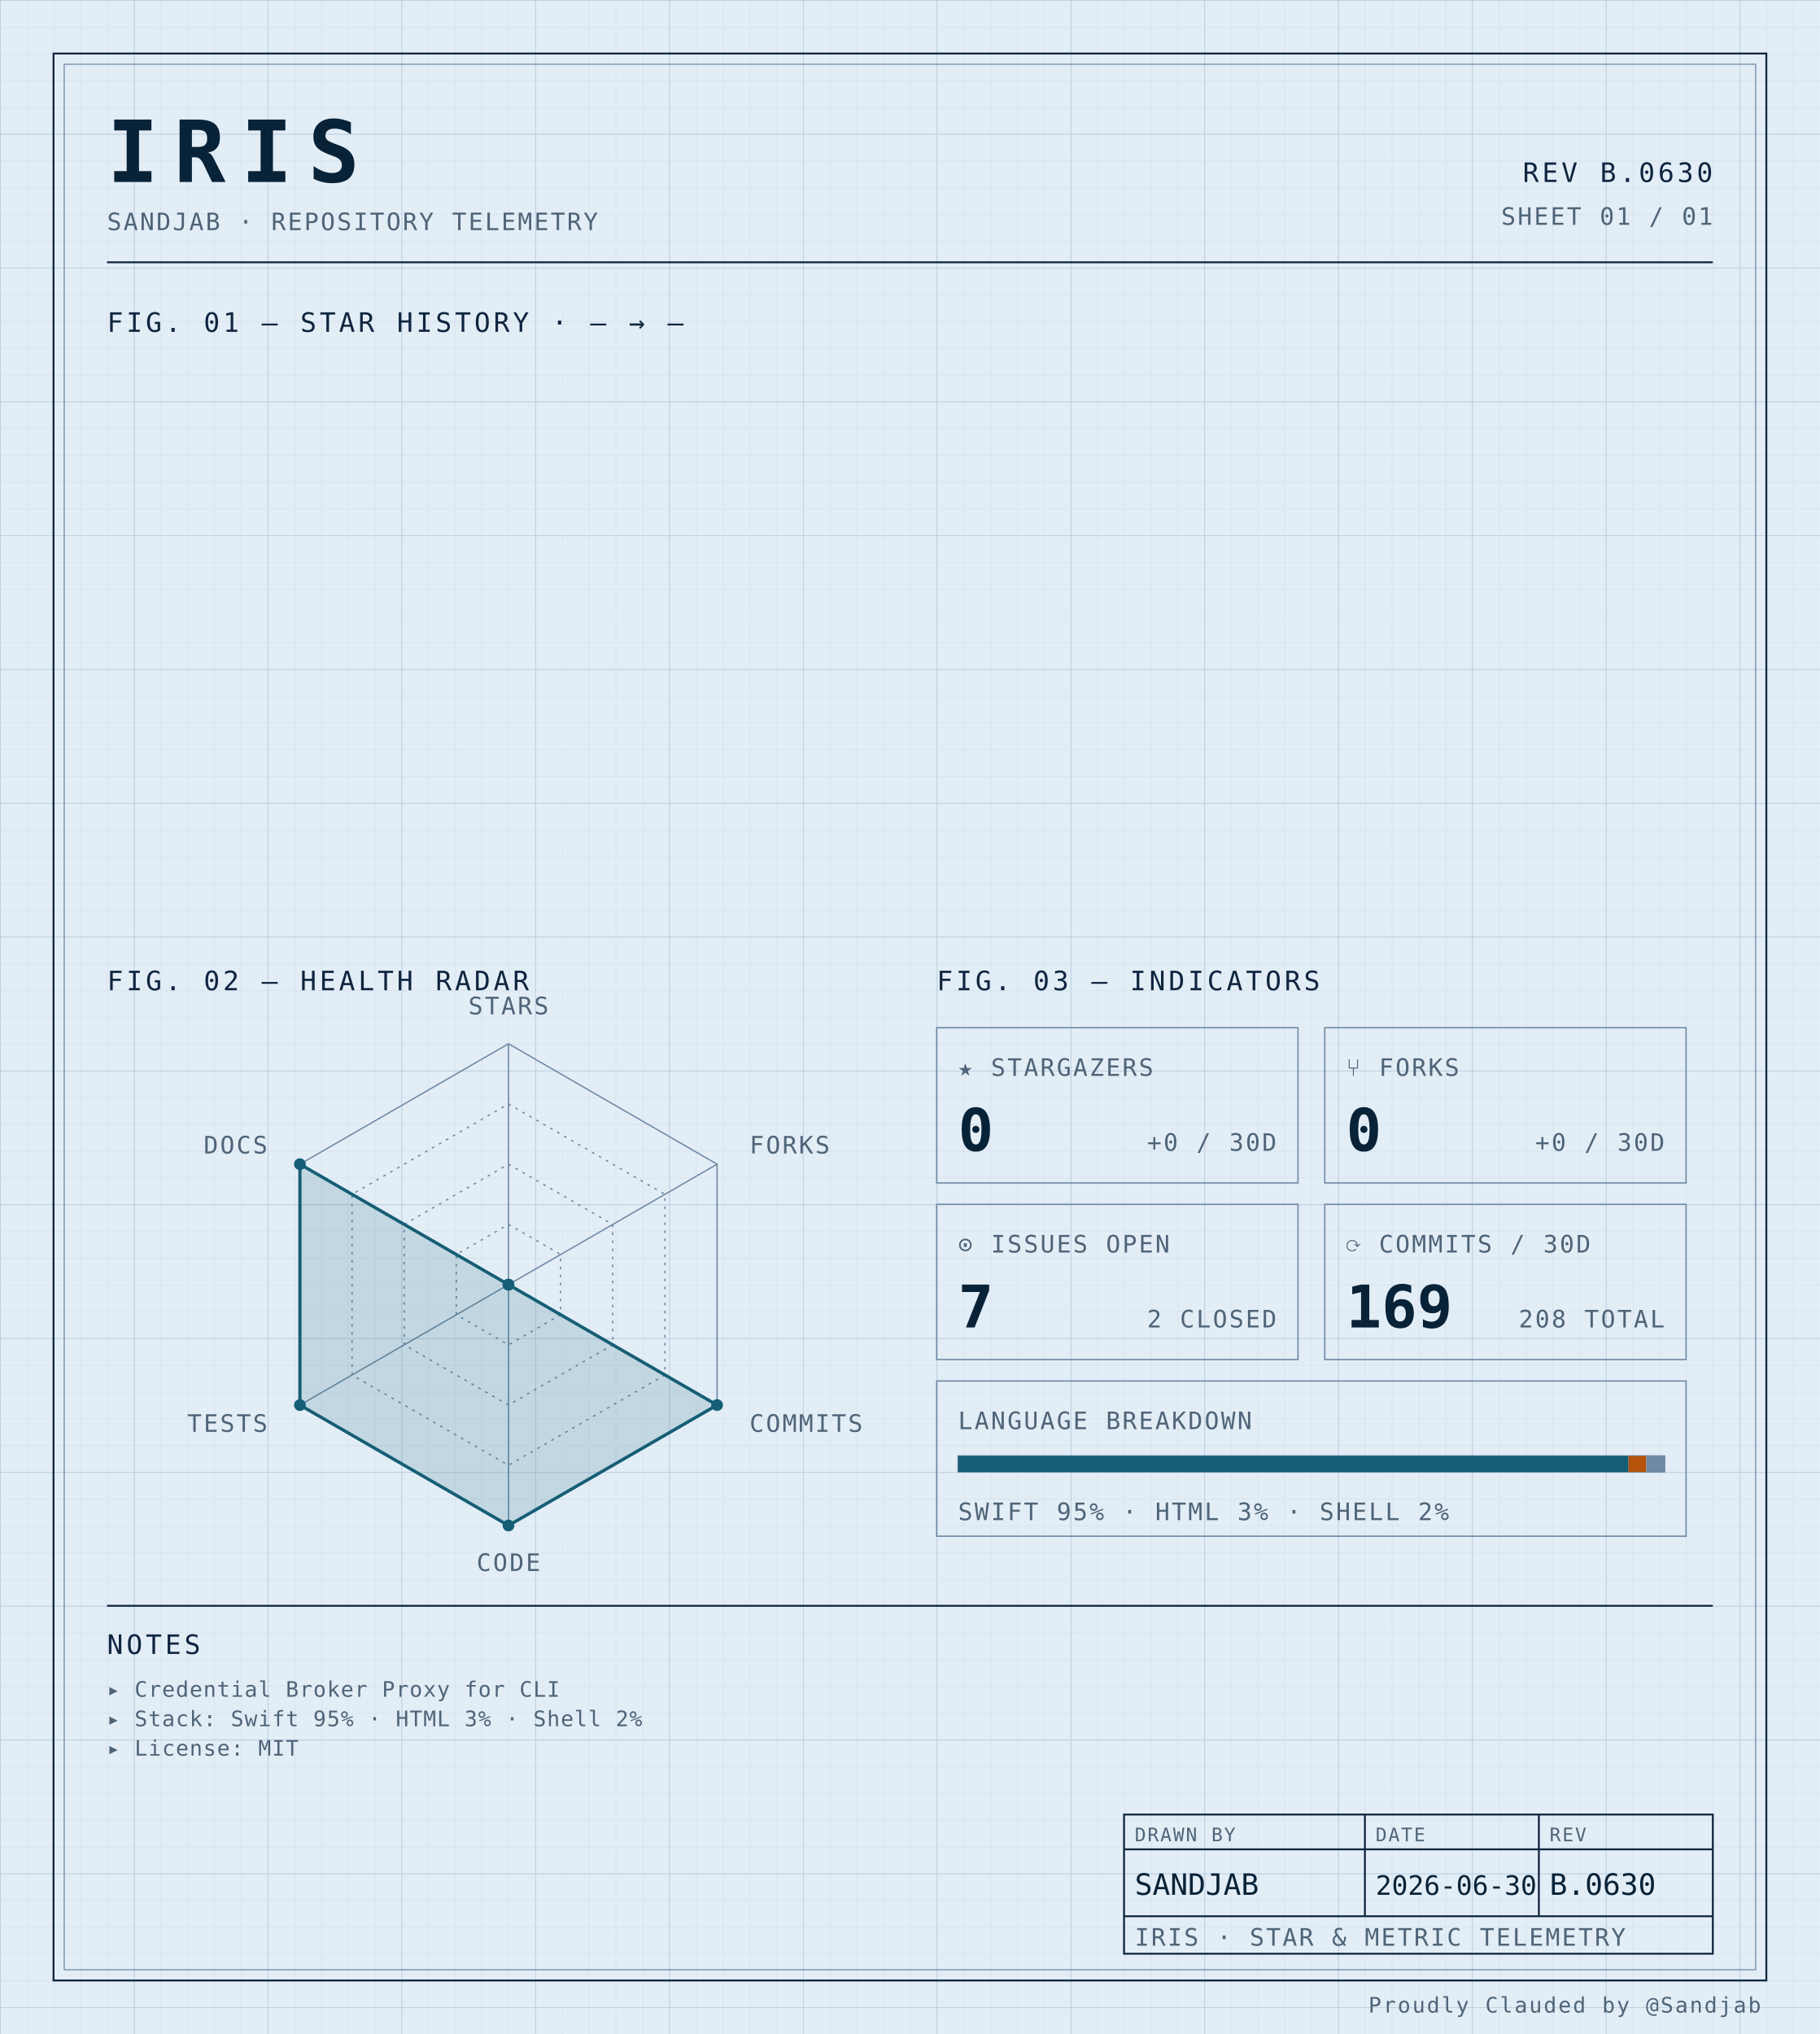
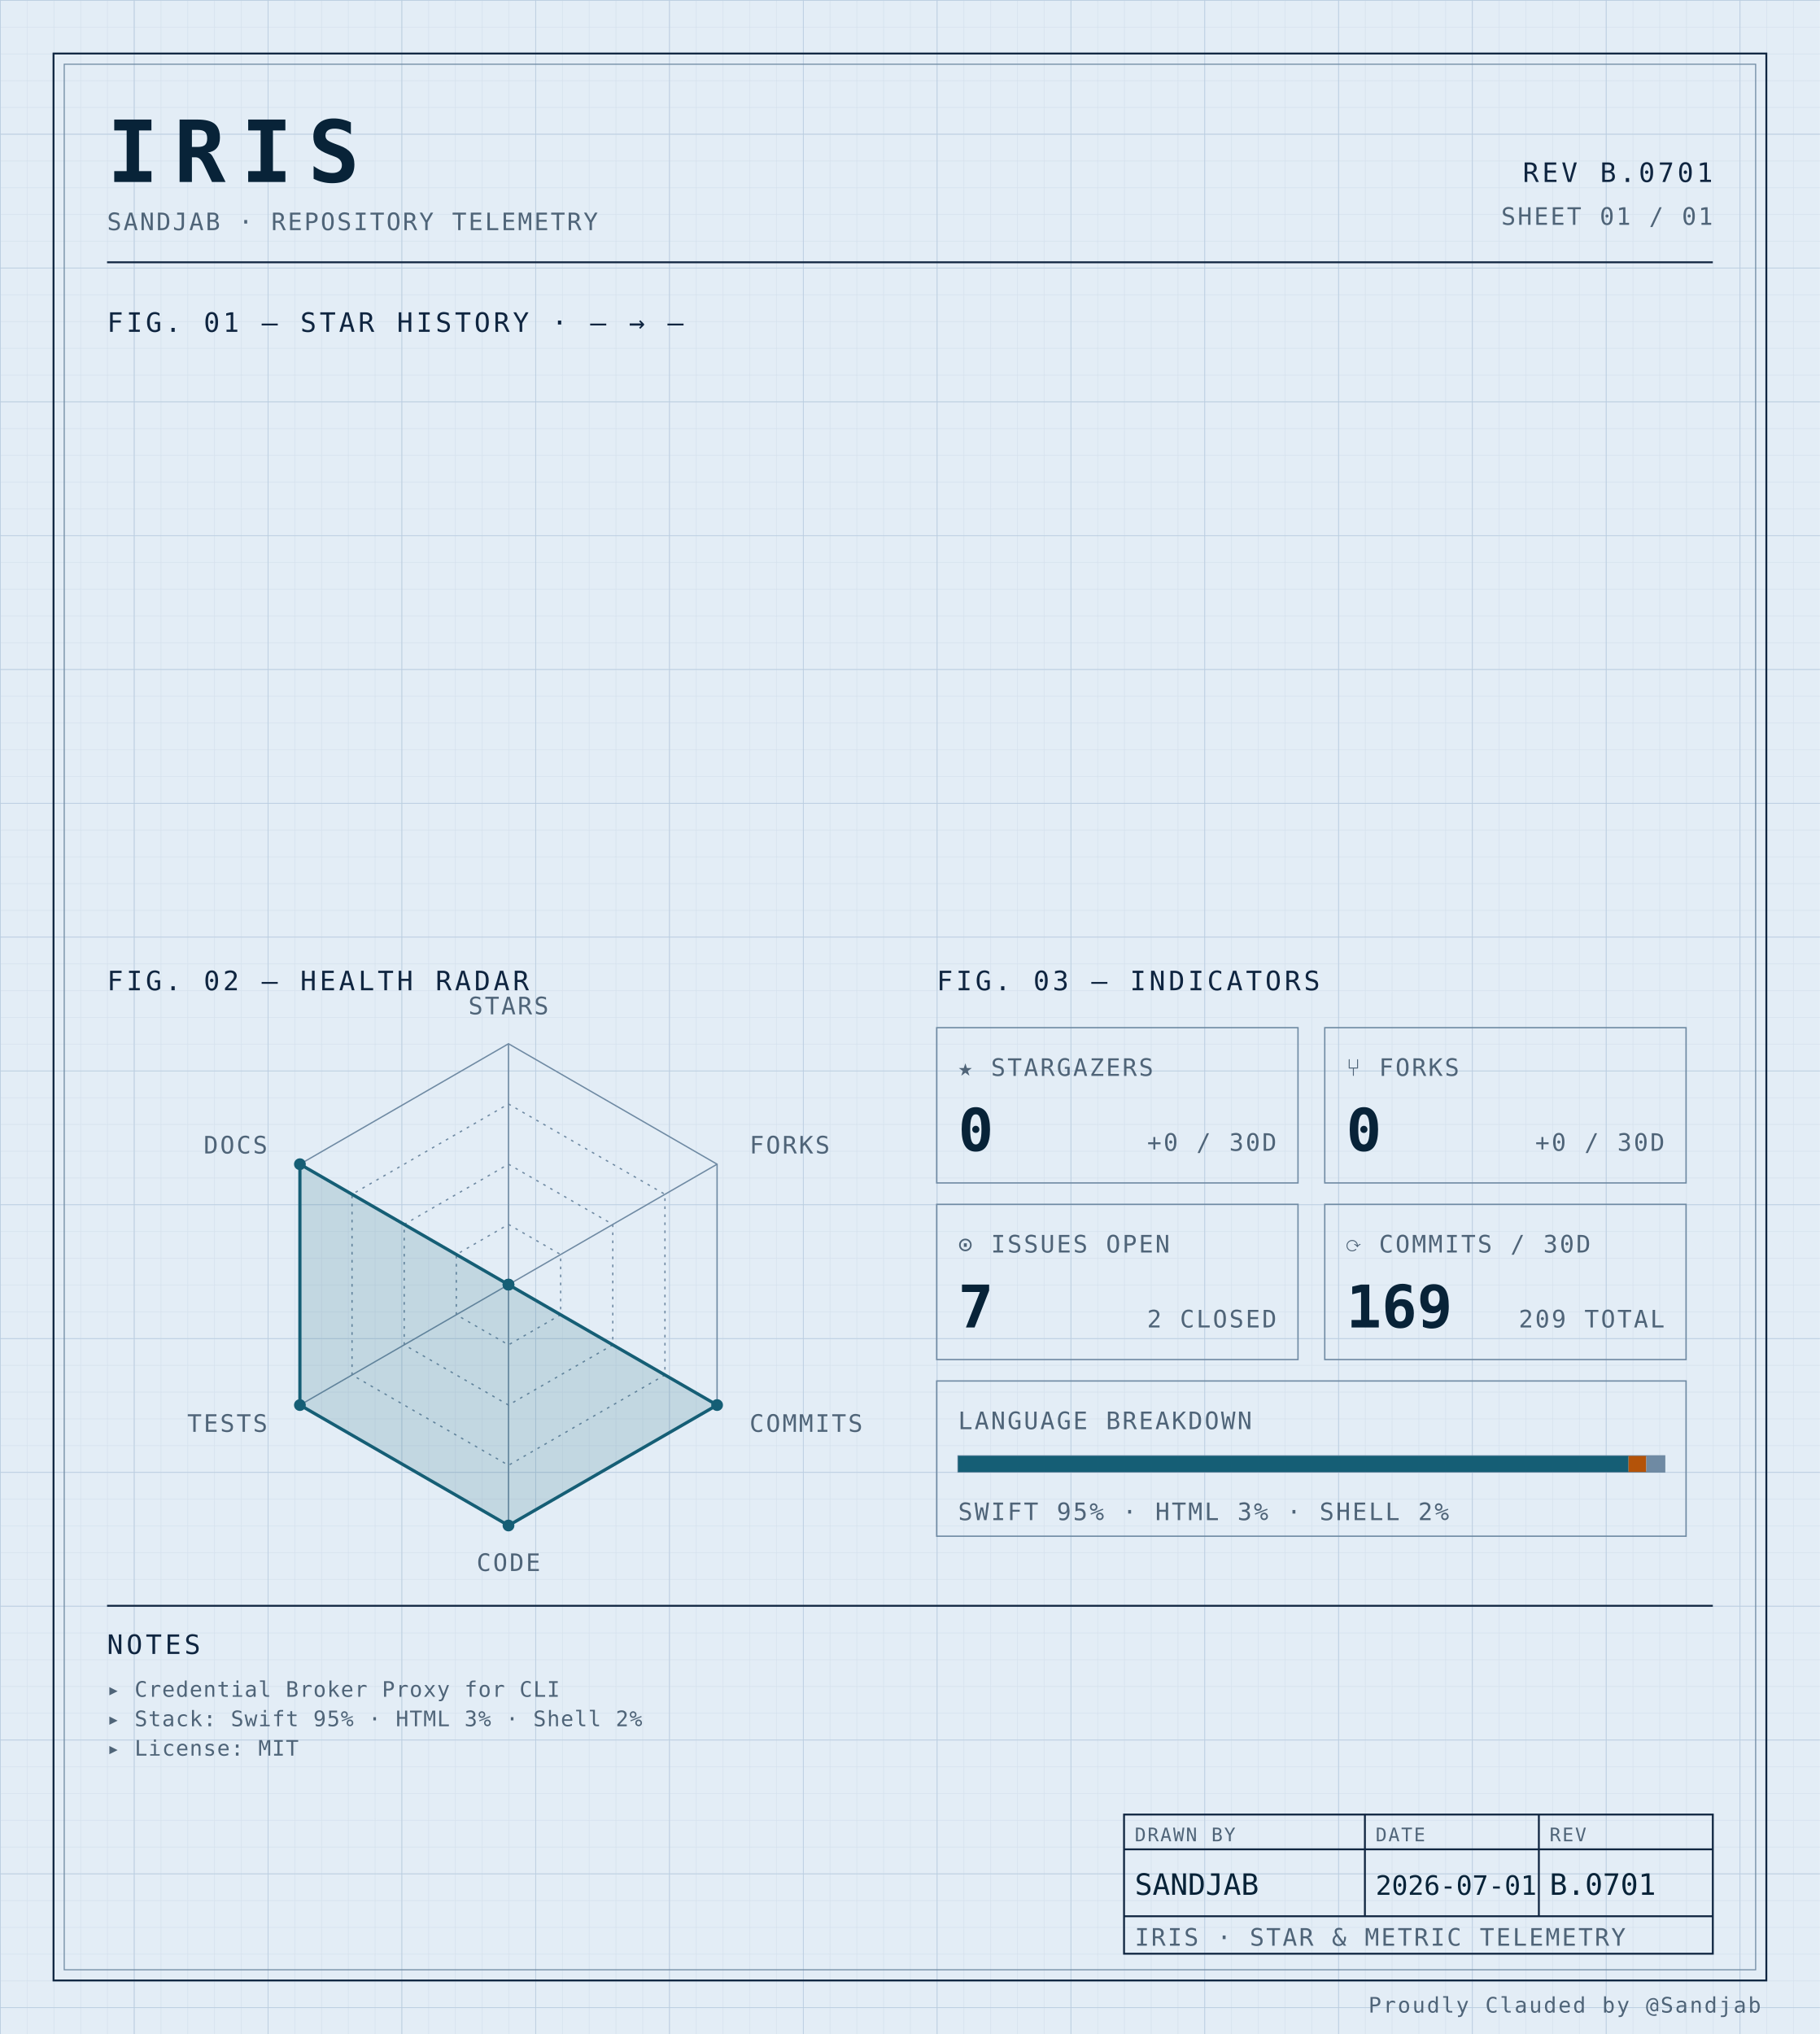
<svg xmlns="http://www.w3.org/2000/svg" width="100%" viewBox="0 0 680 760" role="img">
  <defs>
    <pattern id="grid-fine" width="10" height="10" patternUnits="userSpaceOnUse">
      <path d="M10 0H0V10" fill="none" stroke="#d4e0ec" stroke-width="0.4" />
    </pattern>
    <pattern id="grid-major" width="50" height="50" patternUnits="userSpaceOnUse">
      <path d="M50 0H0V50" fill="none" stroke="#b8cce0" stroke-width="0.5" />
    </pattern>
  </defs>
  <rect x="0" y="0" width="680" height="760" fill="#e3edf6" />
  <rect x="0" y="0" width="680" height="760" fill="url(#grid-fine)" />
  <rect x="0" y="0" width="680" height="760" fill="url(#grid-major)" />
  <rect x="20" y="20" width="640" height="720" fill="none" stroke="#0f2540" stroke-width="0.7" />
  <rect x="24" y="24" width="632" height="712" fill="none" stroke="#6f8aa3" stroke-width="0.4" />
  <text x="40" y="68" font-family="ui-monospace, 'SF Mono', 'JetBrains Mono', 'Cascadia Code', Consolas, monospace" font-size="32" font-weight="700" fill="#082338" text-anchor="start" letter-spacing="0.18em">IRIS</text>
  <text x="40" y="86" font-family="ui-monospace, 'SF Mono', 'JetBrains Mono', 'Cascadia Code', Consolas, monospace" font-size="9" font-weight="400" fill="#4f6478" text-anchor="start" letter-spacing="0.08em">SANDJAB · REPOSITORY TELEMETRY</text>
-   <text x="640" y="68" font-family="ui-monospace, 'SF Mono', 'JetBrains Mono', 'Cascadia Code', Consolas, monospace" font-size="10" font-weight="400" fill="#0f2540" text-anchor="end" letter-spacing="0.12em">REV B.0630</text>
+   <text x="640" y="68" font-family="ui-monospace, 'SF Mono', 'JetBrains Mono', 'Cascadia Code', Consolas, monospace" font-size="10" font-weight="400" fill="#0f2540" text-anchor="end" letter-spacing="0.12em">REV B.0701</text>
  <text x="640" y="84" font-family="ui-monospace, 'SF Mono', 'JetBrains Mono', 'Cascadia Code', Consolas, monospace" font-size="9" font-weight="400" fill="#4f6478" text-anchor="end" letter-spacing="0.08em">SHEET 01 / 01</text>
  <line x1="40" y1="98" x2="640" y2="98" stroke="#0f2540" stroke-width="0.7" />
  <text x="40" y="124" font-family="ui-monospace, 'SF Mono', 'JetBrains Mono', 'Cascadia Code', Consolas, monospace" font-size="10" font-weight="400" fill="#0f2540" text-anchor="start" letter-spacing="0.12em">FIG. 01 — STAR HISTORY · — → —</text>
  <text x="40" y="370" font-family="ui-monospace, 'SF Mono', 'JetBrains Mono', 'Cascadia Code', Consolas, monospace" font-size="10" font-weight="400" fill="#0f2540" text-anchor="start" letter-spacing="0.12em">FIG. 02 — HEALTH RADAR</text>
  <g transform="translate(190 480)">
    <polygon points="0.00,-90.00 77.94,-45.00 77.94,45.00 0.00,90.00 -77.94,45.00 -77.94,-45.00" fill="none" stroke="#6f8aa3" stroke-width="0.5" />
    <polygon points="0.00,-67.50 58.46,-33.75 58.46,33.75 0.00,67.50 -58.46,33.75 -58.46,-33.75" fill="none" stroke="#6f8aa3" stroke-width="0.5" stroke-dasharray="1,2" />
    <polygon points="0.00,-45.00 38.97,-22.50 38.97,22.50 0.00,45.00 -38.97,22.50 -38.97,-22.50" fill="none" stroke="#6f8aa3" stroke-width="0.5" stroke-dasharray="1,2" />
    <polygon points="0.00,-22.50 19.49,-11.25 19.49,11.25 0.00,22.50 -19.49,11.25 -19.49,-11.25" fill="none" stroke="#6f8aa3" stroke-width="0.5" stroke-dasharray="1,2" />
    <line x1="0" y1="0" x2="0.00" y2="-90.00" stroke="#6f8aa3" stroke-width="0.5" />
    <line x1="0" y1="0" x2="77.94" y2="-45.00" stroke="#6f8aa3" stroke-width="0.5" />
    <line x1="0" y1="0" x2="77.94" y2="45.00" stroke="#6f8aa3" stroke-width="0.5" />
    <line x1="0" y1="0" x2="0.00" y2="90.00" stroke="#6f8aa3" stroke-width="0.5" />
    <line x1="0" y1="0" x2="-77.94" y2="45.00" stroke="#6f8aa3" stroke-width="0.5" />
    <line x1="0" y1="0" x2="-77.94" y2="-45.00" stroke="#6f8aa3" stroke-width="0.5" />
    <polygon points="0.00,0.00 0.00,0.00 77.94,45.00 0.00,90.00 -77.94,45.00 -77.94,-45.00" fill="#155e75" fill-opacity="0.16" stroke="#155e75" stroke-width="1.2" />
    <circle cx="0.00" cy="0.00" r="2.2" fill="#155e75" />
    <circle cx="0.00" cy="0.00" r="2.2" fill="#155e75" />
    <circle cx="77.94" cy="45.00" r="2.2" fill="#155e75" />
    <circle cx="0.00" cy="90.00" r="2.2" fill="#155e75" />
    <circle cx="-77.94" cy="45.00" r="2.2" fill="#155e75" />
    <circle cx="-77.94" cy="-45.00" r="2.2" fill="#155e75" />
    <text x="6.3681633555662356e-15" y="-101" font-family="ui-monospace, 'SF Mono', 'JetBrains Mono', 'Cascadia Code', Consolas, monospace" font-size="9" font-weight="400" fill="#4f6478" text-anchor="middle" letter-spacing="0.08em">STARS</text>
    <text x="90.067" y="-49" font-family="ui-monospace, 'SF Mono', 'JetBrains Mono', 'Cascadia Code', Consolas, monospace" font-size="9" font-weight="400" fill="#4f6478" text-anchor="start" letter-spacing="0.08em">FORKS</text>
    <text x="90.067" y="55" font-family="ui-monospace, 'SF Mono', 'JetBrains Mono', 'Cascadia Code', Consolas, monospace" font-size="9" font-weight="400" fill="#4f6478" text-anchor="start" letter-spacing="0.08em">COMMITS</text>
    <text x="6.3681633555662356e-15" y="107" font-family="ui-monospace, 'SF Mono', 'JetBrains Mono', 'Cascadia Code', Consolas, monospace" font-size="9" font-weight="400" fill="#4f6478" text-anchor="middle" letter-spacing="0.08em">CODE</text>
    <text x="-90.067" y="55" font-family="ui-monospace, 'SF Mono', 'JetBrains Mono', 'Cascadia Code', Consolas, monospace" font-size="9" font-weight="400" fill="#4f6478" text-anchor="end" letter-spacing="0.08em">TESTS</text>
    <text x="-90.067" y="-49" font-family="ui-monospace, 'SF Mono', 'JetBrains Mono', 'Cascadia Code', Consolas, monospace" font-size="9" font-weight="400" fill="#4f6478" text-anchor="end" letter-spacing="0.08em">DOCS</text>
  </g>
  <text x="350" y="370" font-family="ui-monospace, 'SF Mono', 'JetBrains Mono', 'Cascadia Code', Consolas, monospace" font-size="10" font-weight="400" fill="#0f2540" text-anchor="start" letter-spacing="0.12em">FIG. 03 — INDICATORS</text>
  <rect x="350" y="384" width="135" height="58" fill="none" stroke="#6f8aa3" stroke-width="0.5" />
  <text x="358" y="402" font-family="ui-monospace, 'SF Mono', 'JetBrains Mono', 'Cascadia Code', Consolas, monospace" font-size="9" font-weight="400" fill="#4f6478" text-anchor="start" letter-spacing="0.08em">★ STARGAZERS</text>
  <text x="358" y="430" font-family="ui-monospace, 'SF Mono', 'JetBrains Mono', 'Cascadia Code', Consolas, monospace" font-size="22" font-weight="700" fill="#082338" text-anchor="start" letter-spacing="normal">0</text>
  <text x="477" y="430" font-family="ui-monospace, 'SF Mono', 'JetBrains Mono', 'Cascadia Code', Consolas, monospace" font-size="9" font-weight="400" fill="#4f6478" text-anchor="end" letter-spacing="0.08em">+0 / 30D</text>
  <rect x="495" y="384" width="135" height="58" fill="none" stroke="#6f8aa3" stroke-width="0.5" />
  <text x="503" y="402" font-family="ui-monospace, 'SF Mono', 'JetBrains Mono', 'Cascadia Code', Consolas, monospace" font-size="9" font-weight="400" fill="#4f6478" text-anchor="start" letter-spacing="0.08em">⑂ FORKS</text>
  <text x="503" y="430" font-family="ui-monospace, 'SF Mono', 'JetBrains Mono', 'Cascadia Code', Consolas, monospace" font-size="22" font-weight="700" fill="#082338" text-anchor="start" letter-spacing="normal">0</text>
  <text x="622" y="430" font-family="ui-monospace, 'SF Mono', 'JetBrains Mono', 'Cascadia Code', Consolas, monospace" font-size="9" font-weight="400" fill="#4f6478" text-anchor="end" letter-spacing="0.08em">+0 / 30D</text>
  <rect x="350" y="450" width="135" height="58" fill="none" stroke="#6f8aa3" stroke-width="0.5" />
  <text x="358" y="468" font-family="ui-monospace, 'SF Mono', 'JetBrains Mono', 'Cascadia Code', Consolas, monospace" font-size="9" font-weight="400" fill="#4f6478" text-anchor="start" letter-spacing="0.08em">⊙ ISSUES OPEN</text>
  <text x="358" y="496" font-family="ui-monospace, 'SF Mono', 'JetBrains Mono', 'Cascadia Code', Consolas, monospace" font-size="22" font-weight="700" fill="#082338" text-anchor="start" letter-spacing="normal">7</text>
  <text x="477" y="496" font-family="ui-monospace, 'SF Mono', 'JetBrains Mono', 'Cascadia Code', Consolas, monospace" font-size="9" font-weight="400" fill="#4f6478" text-anchor="end" letter-spacing="0.08em">2 CLOSED</text>
  <rect x="495" y="450" width="135" height="58" fill="none" stroke="#6f8aa3" stroke-width="0.5" />
  <text x="503" y="468" font-family="ui-monospace, 'SF Mono', 'JetBrains Mono', 'Cascadia Code', Consolas, monospace" font-size="9" font-weight="400" fill="#4f6478" text-anchor="start" letter-spacing="0.08em">⟳ COMMITS / 30D</text>
  <text x="503" y="496" font-family="ui-monospace, 'SF Mono', 'JetBrains Mono', 'Cascadia Code', Consolas, monospace" font-size="22" font-weight="700" fill="#082338" text-anchor="start" letter-spacing="normal">169</text>
-   <text x="622" y="496" font-family="ui-monospace, 'SF Mono', 'JetBrains Mono', 'Cascadia Code', Consolas, monospace" font-size="9" font-weight="400" fill="#4f6478" text-anchor="end" letter-spacing="0.08em">208 TOTAL</text>
+   <text x="622" y="496" font-family="ui-monospace, 'SF Mono', 'JetBrains Mono', 'Cascadia Code', Consolas, monospace" font-size="9" font-weight="400" fill="#4f6478" text-anchor="end" letter-spacing="0.08em">209 TOTAL</text>
  <rect x="350" y="516" width="280" height="58" fill="none" stroke="#6f8aa3" stroke-width="0.5" />
  <text x="358" y="534" font-family="ui-monospace, 'SF Mono', 'JetBrains Mono', 'Cascadia Code', Consolas, monospace" font-size="9" font-weight="400" fill="#4f6478" text-anchor="start" letter-spacing="0.08em">LANGUAGE BREAKDOWN</text>
  <rect x="358" y="544" width="264" height="6" fill="none" stroke="#6f8aa3" stroke-width="0.5" />
  <rect x="358" y="544" width="250.51" height="6" fill="#155e75" />
  <rect x="608.508" y="544" width="6.63" height="6" fill="#b45309" />
  <rect x="615.133" y="544" width="6.87" height="6" fill="#6f8aa3" />
  <text x="358" y="568" font-family="ui-monospace, 'SF Mono', 'JetBrains Mono', 'Cascadia Code', Consolas, monospace" font-size="9" font-weight="400" fill="#4f6478" text-anchor="start" letter-spacing="0.08em">SWIFT 95% · HTML 3% · SHELL 2%</text>
  <line x1="40" y1="600" x2="640" y2="600" stroke="#0f2540" stroke-width="0.7" />
  <text x="40" y="618" font-family="ui-monospace, 'SF Mono', 'JetBrains Mono', 'Cascadia Code', Consolas, monospace" font-size="10" font-weight="400" fill="#0f2540" text-anchor="start" letter-spacing="0.12em">NOTES</text>
  <text x="40" y="634" font-family="ui-monospace, 'SF Mono', 'JetBrains Mono', 'Cascadia Code', Consolas, monospace" font-size="8" font-weight="400" fill="#4f6478" text-anchor="start" letter-spacing="0.04em">▸ Credential Broker Proxy for CLI</text>
  <text x="40" y="645" font-family="ui-monospace, 'SF Mono', 'JetBrains Mono', 'Cascadia Code', Consolas, monospace" font-size="8" font-weight="400" fill="#4f6478" text-anchor="start" letter-spacing="0.04em">▸ Stack: Swift 95% · HTML 3% · Shell 2%</text>
  <text x="40" y="656" font-family="ui-monospace, 'SF Mono', 'JetBrains Mono', 'Cascadia Code', Consolas, monospace" font-size="8" font-weight="400" fill="#4f6478" text-anchor="start" letter-spacing="0.04em">▸ License: MIT</text>
  <rect x="420" y="678" width="220" height="52" fill="none" stroke="#0f2540" stroke-width="0.7" />
  <line x1="420" y1="691" x2="640" y2="691" stroke="#0f2540" stroke-width="0.7" />
  <line x1="420" y1="716" x2="640" y2="716" stroke="#0f2540" stroke-width="0.7" />
  <line x1="510" y1="678" x2="510" y2="716" stroke="#0f2540" stroke-width="0.7" />
  <line x1="575" y1="678" x2="575" y2="716" stroke="#0f2540" stroke-width="0.7" />
  <text x="424" y="688" font-family="ui-monospace, 'SF Mono', 'JetBrains Mono', 'Cascadia Code', Consolas, monospace" font-size="7" font-weight="400" fill="#4f6478" text-anchor="start" letter-spacing="0.08em">DRAWN BY</text>
  <text x="514" y="688" font-family="ui-monospace, 'SF Mono', 'JetBrains Mono', 'Cascadia Code', Consolas, monospace" font-size="7" font-weight="400" fill="#4f6478" text-anchor="start" letter-spacing="0.08em">DATE</text>
  <text x="579" y="688" font-family="ui-monospace, 'SF Mono', 'JetBrains Mono', 'Cascadia Code', Consolas, monospace" font-size="7" font-weight="400" fill="#4f6478" text-anchor="start" letter-spacing="0.08em">REV</text>
  <text x="424" y="708" font-family="ui-monospace, 'SF Mono', 'JetBrains Mono', 'Cascadia Code', Consolas, monospace" font-size="11" font-weight="400" fill="#082338" text-anchor="start" letter-spacing="normal">SANDJAB</text>
-   <text x="514" y="708" font-family="ui-monospace, 'SF Mono', 'JetBrains Mono', 'Cascadia Code', Consolas, monospace" font-size="10" font-weight="400" fill="#082338" text-anchor="start" letter-spacing="normal">2026-06-30</text>
-   <text x="579" y="708" font-family="ui-monospace, 'SF Mono', 'JetBrains Mono', 'Cascadia Code', Consolas, monospace" font-size="11" font-weight="400" fill="#082338" text-anchor="start" letter-spacing="normal">B.0630</text>
+   <text x="514" y="708" font-family="ui-monospace, 'SF Mono', 'JetBrains Mono', 'Cascadia Code', Consolas, monospace" font-size="10" font-weight="400" fill="#082338" text-anchor="start" letter-spacing="normal">2026-07-01</text>
+   <text x="579" y="708" font-family="ui-monospace, 'SF Mono', 'JetBrains Mono', 'Cascadia Code', Consolas, monospace" font-size="11" font-weight="400" fill="#082338" text-anchor="start" letter-spacing="normal">B.0701</text>
  <text x="424" y="727" font-family="ui-monospace, 'SF Mono', 'JetBrains Mono', 'Cascadia Code', Consolas, monospace" font-size="9" font-weight="400" fill="#4f6478" text-anchor="start" letter-spacing="0.08em">IRIS · STAR &amp; METRIC TELEMETRY</text>
  <text x="658" y="752" font-family="ui-monospace, 'SF Mono', 'JetBrains Mono', 'Cascadia Code', Consolas, monospace" font-size="8" font-weight="400" fill="#4f6478" text-anchor="end" letter-spacing="0.08em">Proudly Clauded by @Sandjab</text>
</svg>
